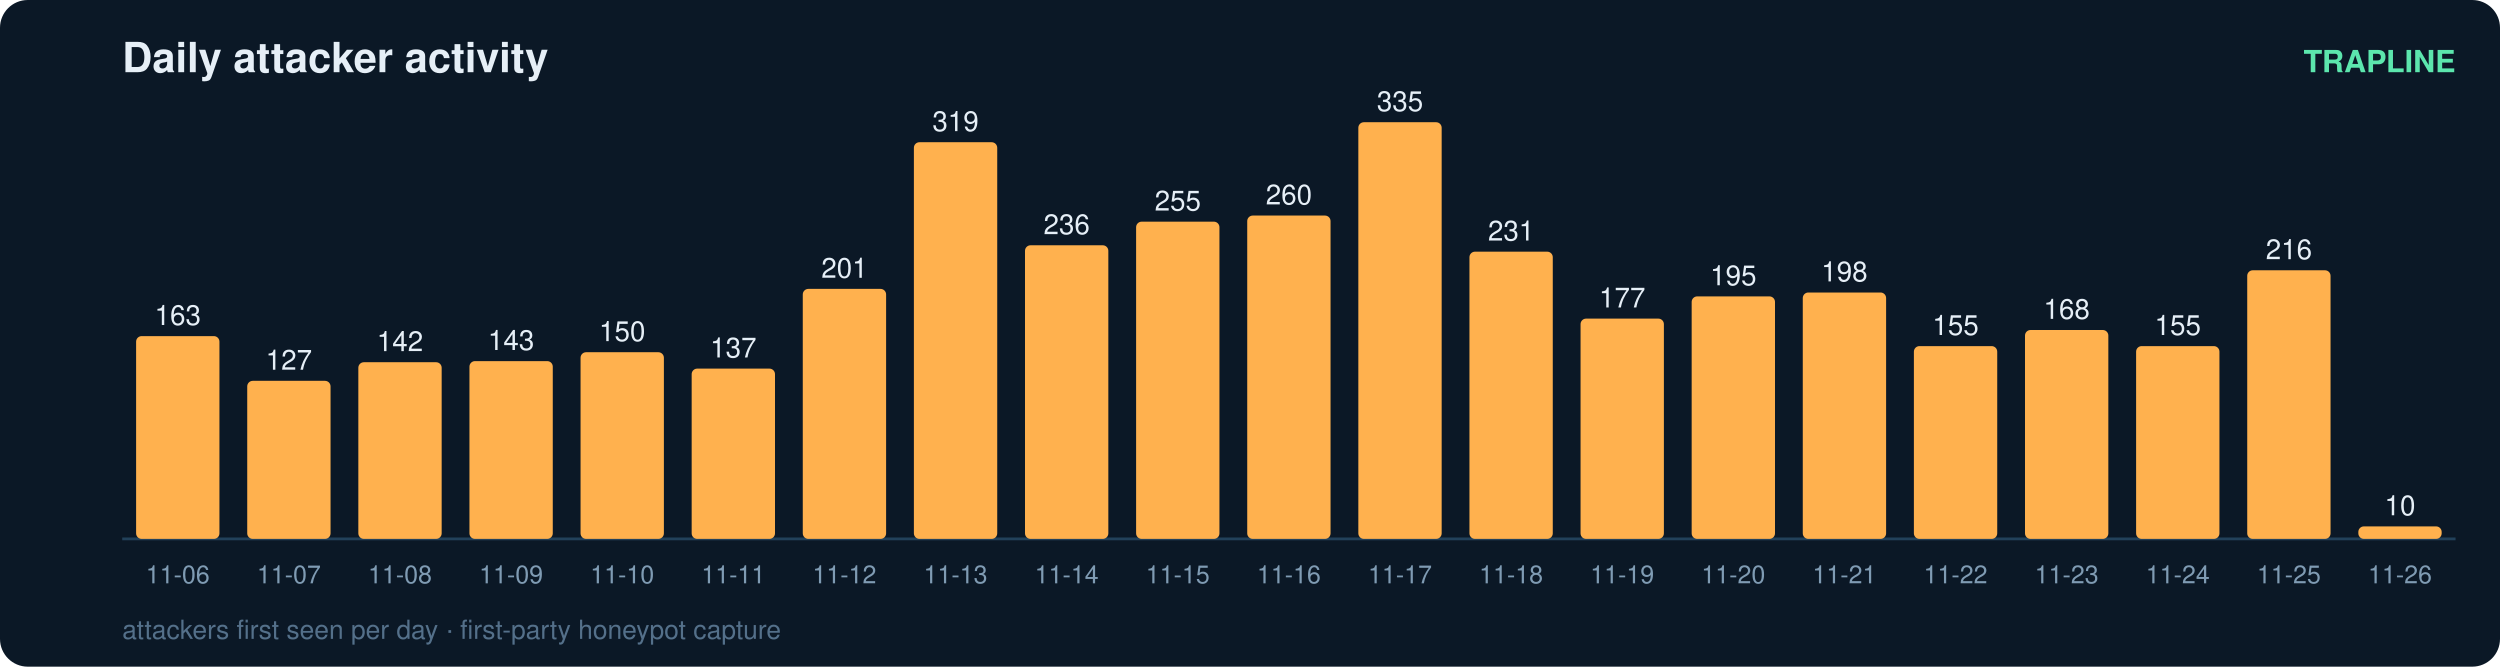
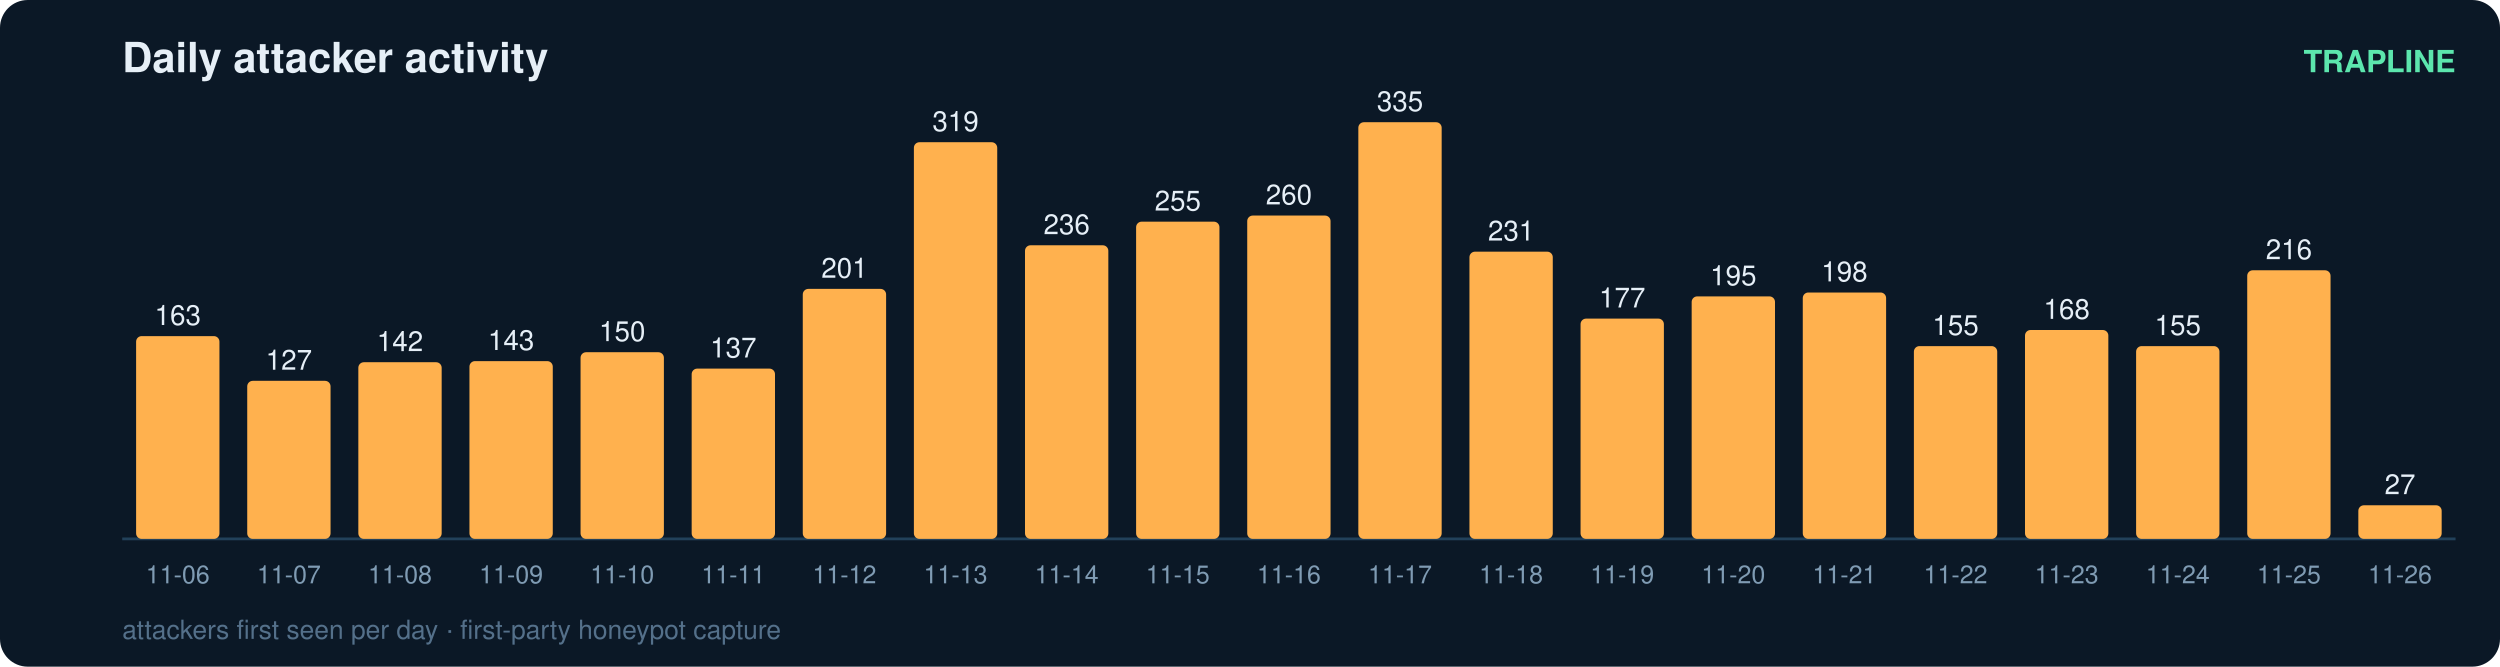
<svg xmlns="http://www.w3.org/2000/svg" width="900" height="240" viewBox="0 0 900 240" font-family="ui-sans-serif,Segoe UI,Helvetica,Arial">
  <rect width="900" height="240" rx="10" fill="#0b1826" />
  <text x="44" y="26" fill="#e6eff7" font-size="15" font-weight="700">Daily attacker activity</text>
  <text x="884" y="26" fill="#5ce6ad" font-size="11" text-anchor="end" font-weight="600">TRAPLINE</text>
  <line x1="44" y1="194" x2="884" y2="194" stroke="#22415a" stroke-width="1" />
  <rect x="49" y="121.0" width="30" height="73.0" rx="2" fill="#ffb14e" />
  <text x="64.0" y="117.0" fill="#e6eff7" font-size="10" text-anchor="middle" font-variant-numeric="tabular-nums">163</text>
  <text x="64.0" y="210.0" fill="#7f9bb3" font-size="9" text-anchor="middle">11-06</text>
  <rect x="89" y="137.1" width="30" height="56.9" rx="2" fill="#ffb14e" />
  <text x="104.0" y="133.1" fill="#e6eff7" font-size="10" text-anchor="middle" font-variant-numeric="tabular-nums">127</text>
  <text x="104.0" y="210.0" fill="#7f9bb3" font-size="9" text-anchor="middle">11-07</text>
  <rect x="129" y="130.4" width="30" height="63.6" rx="2" fill="#ffb14e" />
  <text x="144.0" y="126.4" fill="#e6eff7" font-size="10" text-anchor="middle" font-variant-numeric="tabular-nums">142</text>
  <text x="144.0" y="210.0" fill="#7f9bb3" font-size="9" text-anchor="middle">11-08</text>
  <rect x="169" y="130.0" width="30" height="64.0" rx="2" fill="#ffb14e" />
  <text x="184.0" y="126.0" fill="#e6eff7" font-size="10" text-anchor="middle" font-variant-numeric="tabular-nums">143</text>
  <text x="184.0" y="210.0" fill="#7f9bb3" font-size="9" text-anchor="middle">11-09</text>
  <rect x="209" y="126.8" width="30" height="67.2" rx="2" fill="#ffb14e" />
  <text x="224.0" y="122.8" fill="#e6eff7" font-size="10" text-anchor="middle" font-variant-numeric="tabular-nums">150</text>
  <text x="224.0" y="210.0" fill="#7f9bb3" font-size="9" text-anchor="middle">11-10</text>
  <rect x="249" y="132.7" width="30" height="61.3" rx="2" fill="#ffb14e" />
  <text x="264.0" y="128.7" fill="#e6eff7" font-size="10" text-anchor="middle" font-variant-numeric="tabular-nums">137</text>
  <text x="264.0" y="210.0" fill="#7f9bb3" font-size="9" text-anchor="middle">11-11</text>
  <rect x="289" y="104.0" width="30" height="90.0" rx="2" fill="#ffb14e" />
  <text x="304.0" y="100.0" fill="#e6eff7" font-size="10" text-anchor="middle" font-variant-numeric="tabular-nums">201</text>
  <text x="304.0" y="210.0" fill="#7f9bb3" font-size="9" text-anchor="middle">11-12</text>
  <rect x="329" y="51.2" width="30" height="142.8" rx="2" fill="#ffb14e" />
  <text x="344.0" y="47.2" fill="#e6eff7" font-size="10" text-anchor="middle" font-variant-numeric="tabular-nums">319</text>
  <text x="344.0" y="210.0" fill="#7f9bb3" font-size="9" text-anchor="middle">11-13</text>
  <rect x="369" y="88.3" width="30" height="105.7" rx="2" fill="#ffb14e" />
  <text x="384.0" y="84.3" fill="#e6eff7" font-size="10" text-anchor="middle" font-variant-numeric="tabular-nums">236</text>
  <text x="384.0" y="210.0" fill="#7f9bb3" font-size="9" text-anchor="middle">11-14</text>
  <rect x="409" y="79.8" width="30" height="114.2" rx="2" fill="#ffb14e" />
  <text x="424.0" y="75.8" fill="#e6eff7" font-size="10" text-anchor="middle" font-variant-numeric="tabular-nums">255</text>
  <text x="424.0" y="210.0" fill="#7f9bb3" font-size="9" text-anchor="middle">11-15</text>
  <rect x="449" y="77.6" width="30" height="116.4" rx="2" fill="#ffb14e" />
  <text x="464.0" y="73.6" fill="#e6eff7" font-size="10" text-anchor="middle" font-variant-numeric="tabular-nums">260</text>
  <text x="464.0" y="210.0" fill="#7f9bb3" font-size="9" text-anchor="middle">11-16</text>
  <rect x="489" y="44.0" width="30" height="150.0" rx="2" fill="#ffb14e" />
  <text x="504.0" y="40.0" fill="#e6eff7" font-size="10" text-anchor="middle" font-variant-numeric="tabular-nums">335</text>
  <text x="504.0" y="210.0" fill="#7f9bb3" font-size="9" text-anchor="middle">11-17</text>
  <rect x="529" y="90.6" width="30" height="103.4" rx="2" fill="#ffb14e" />
  <text x="544.0" y="86.6" fill="#e6eff7" font-size="10" text-anchor="middle" font-variant-numeric="tabular-nums">231</text>
  <text x="544.0" y="210.0" fill="#7f9bb3" font-size="9" text-anchor="middle">11-18</text>
  <rect x="569" y="114.7" width="30" height="79.3" rx="2" fill="#ffb14e" />
  <text x="584.0" y="110.7" fill="#e6eff7" font-size="10" text-anchor="middle" font-variant-numeric="tabular-nums">177</text>
  <text x="584.0" y="210.0" fill="#7f9bb3" font-size="9" text-anchor="middle">11-19</text>
  <rect x="609" y="106.7" width="30" height="87.3" rx="2" fill="#ffb14e" />
  <text x="624.0" y="102.7" fill="#e6eff7" font-size="10" text-anchor="middle" font-variant-numeric="tabular-nums">195</text>
  <text x="624.0" y="210.0" fill="#7f9bb3" font-size="9" text-anchor="middle">11-20</text>
  <rect x="649" y="105.3" width="30" height="88.7" rx="2" fill="#ffb14e" />
  <text x="664.0" y="101.3" fill="#e6eff7" font-size="10" text-anchor="middle" font-variant-numeric="tabular-nums">198</text>
  <text x="664.0" y="210.0" fill="#7f9bb3" font-size="9" text-anchor="middle">11-21</text>
  <rect x="689" y="124.6" width="30" height="69.4" rx="2" fill="#ffb14e" />
  <text x="704.0" y="120.6" fill="#e6eff7" font-size="10" text-anchor="middle" font-variant-numeric="tabular-nums">155</text>
  <text x="704.0" y="210.0" fill="#7f9bb3" font-size="9" text-anchor="middle">11-22</text>
  <rect x="729" y="118.8" width="30" height="75.2" rx="2" fill="#ffb14e" />
  <text x="744.0" y="114.8" fill="#e6eff7" font-size="10" text-anchor="middle" font-variant-numeric="tabular-nums">168</text>
  <text x="744.0" y="210.0" fill="#7f9bb3" font-size="9" text-anchor="middle">11-23</text>
  <rect x="769" y="124.6" width="30" height="69.4" rx="2" fill="#ffb14e" />
  <text x="784.0" y="120.6" fill="#e6eff7" font-size="10" text-anchor="middle" font-variant-numeric="tabular-nums">155</text>
  <text x="784.0" y="210.0" fill="#7f9bb3" font-size="9" text-anchor="middle">11-24</text>
  <rect x="809" y="97.3" width="30" height="96.7" rx="2" fill="#ffb14e" />
  <text x="824.0" y="93.3" fill="#e6eff7" font-size="10" text-anchor="middle" font-variant-numeric="tabular-nums">216</text>
  <text x="824.0" y="210.0" fill="#7f9bb3" font-size="9" text-anchor="middle">11-25</text>
-   <rect x="849" y="189.5" width="30" height="4.5" rx="2" fill="#ffb14e" />
-   <text x="864.0" y="185.5" fill="#e6eff7" font-size="10" text-anchor="middle" font-variant-numeric="tabular-nums">10</text>
+   <rect x="849" y="181.9" width="30" height="12.1" rx="2" fill="#ffb14e" />
+   <text x="864.0" y="177.9" fill="#e6eff7" font-size="10" text-anchor="middle" font-variant-numeric="tabular-nums">27</text>
  <text x="864.0" y="210.0" fill="#7f9bb3" font-size="9" text-anchor="middle">11-26</text>
  <text x="44" y="230" fill="#54708a" font-size="9.5">attackers first seen per day · first-party honeypot capture</text>
</svg>
